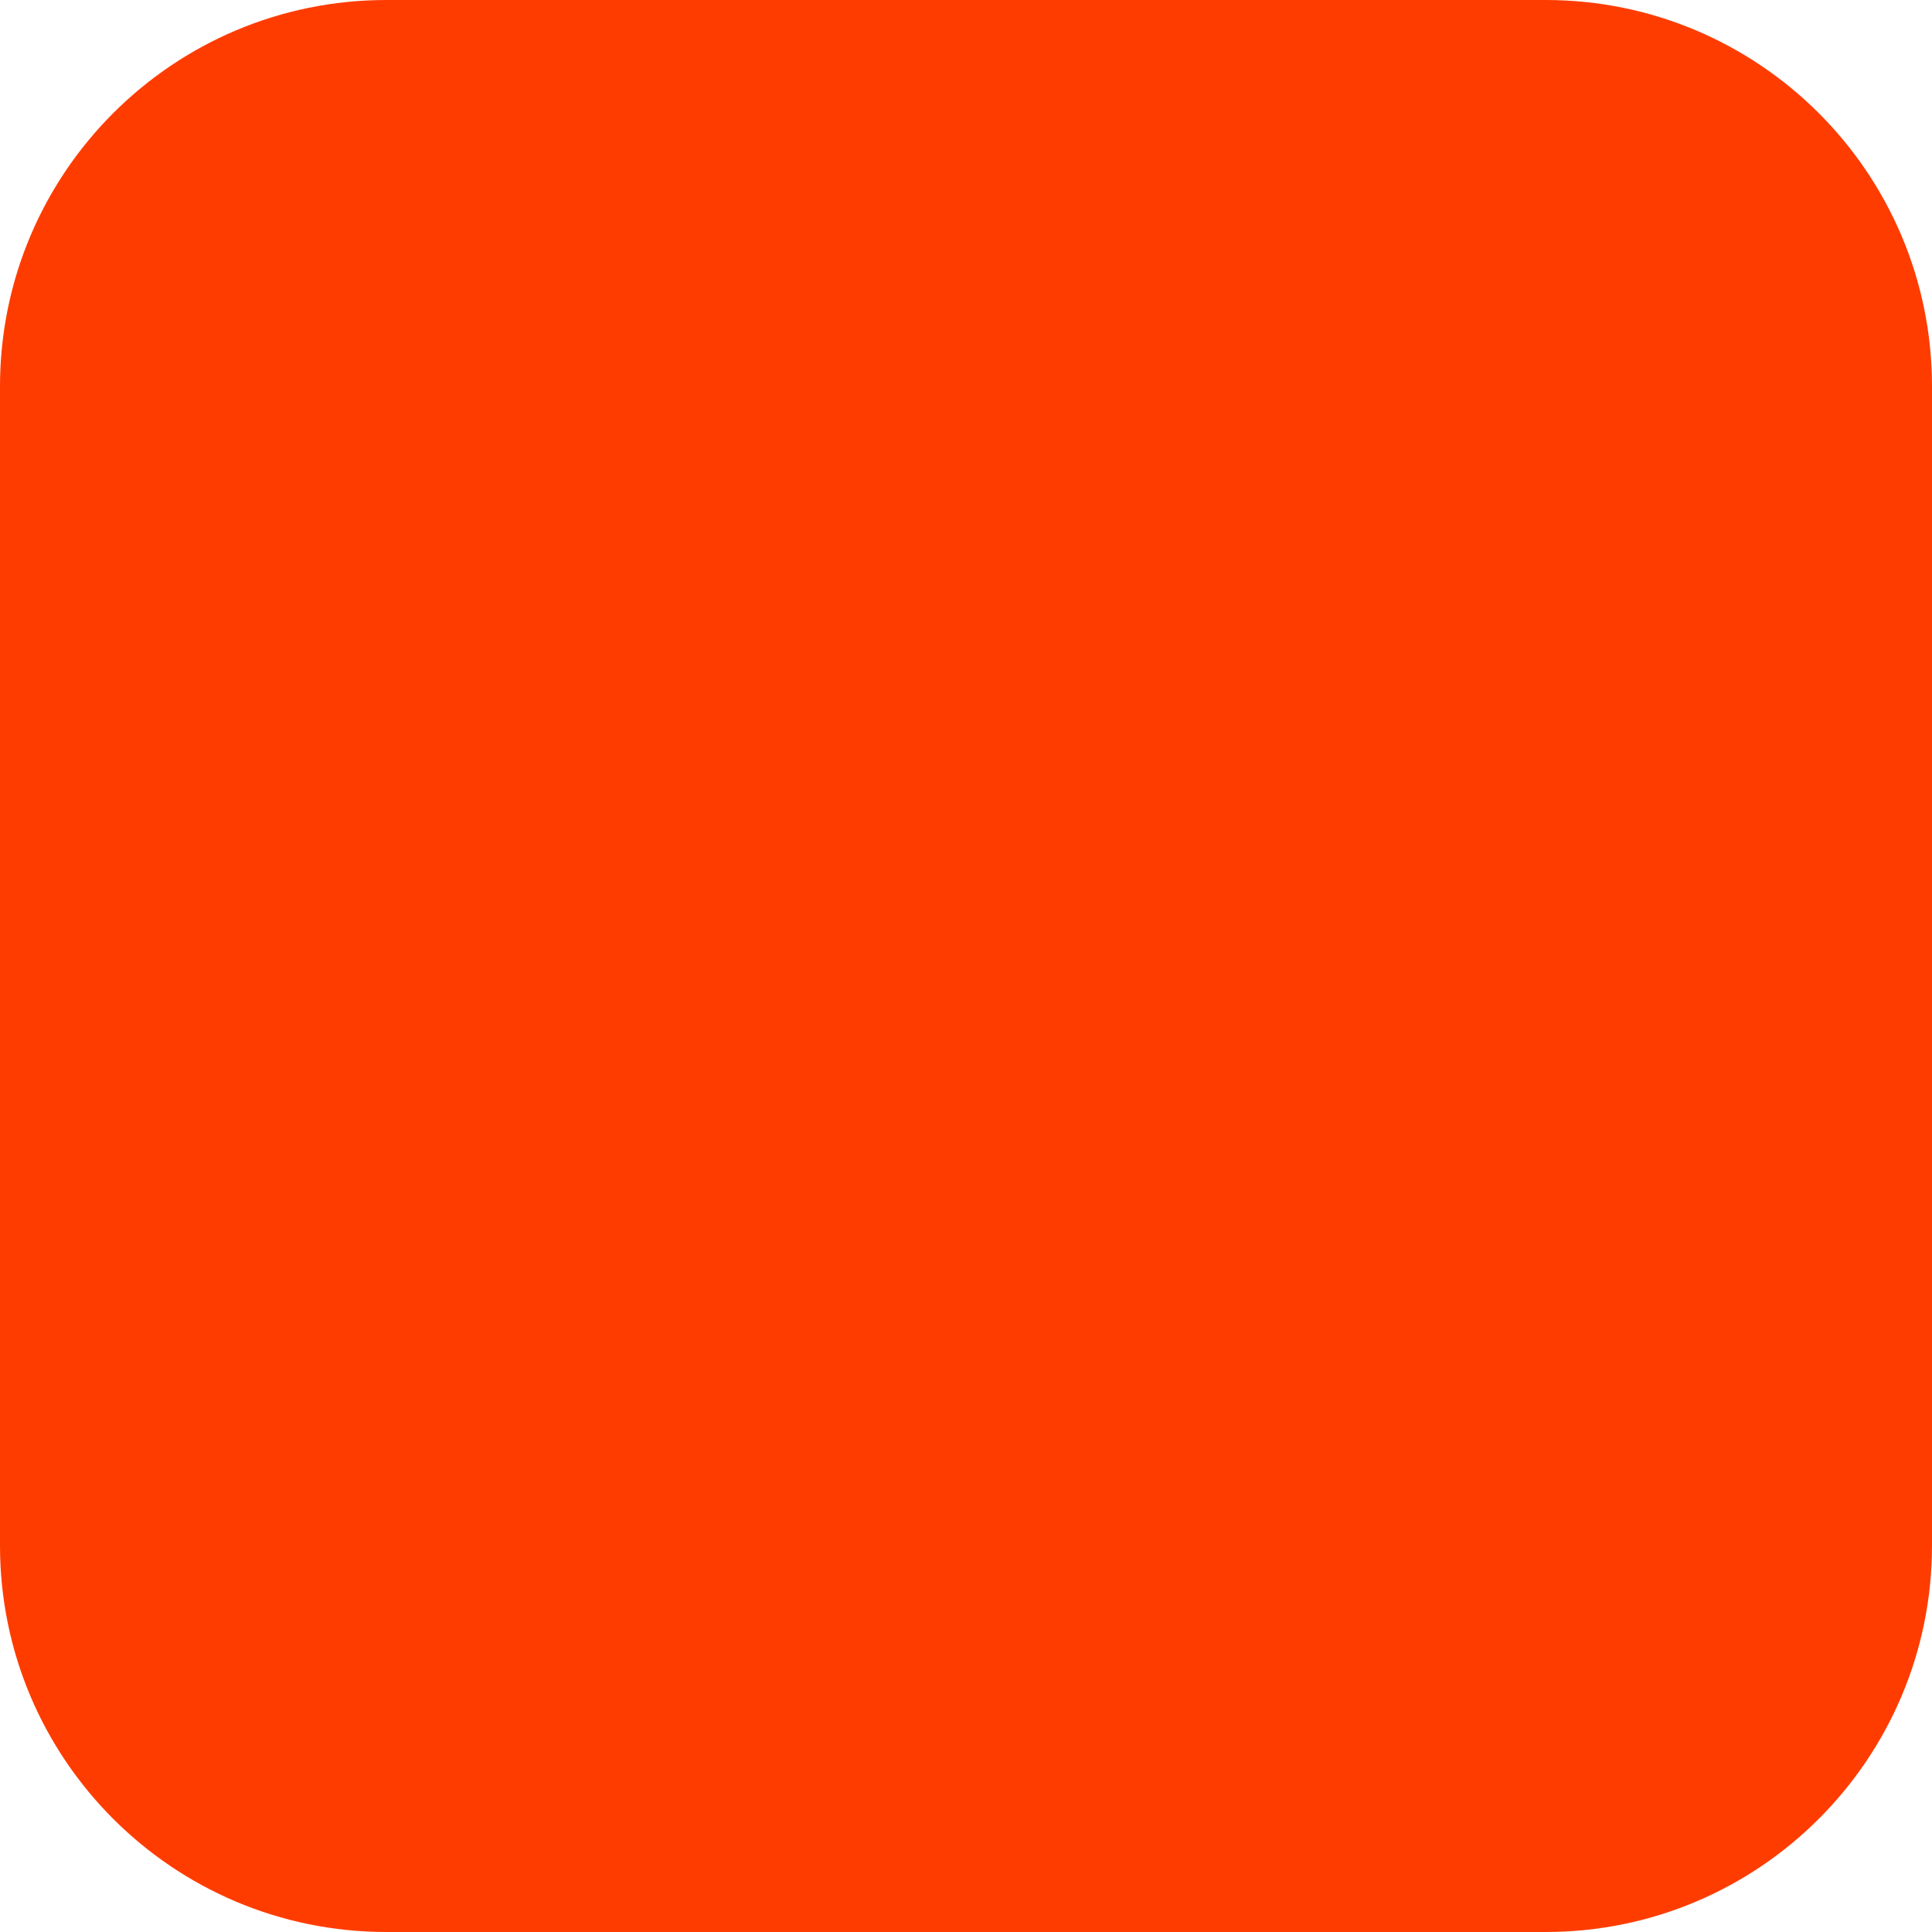
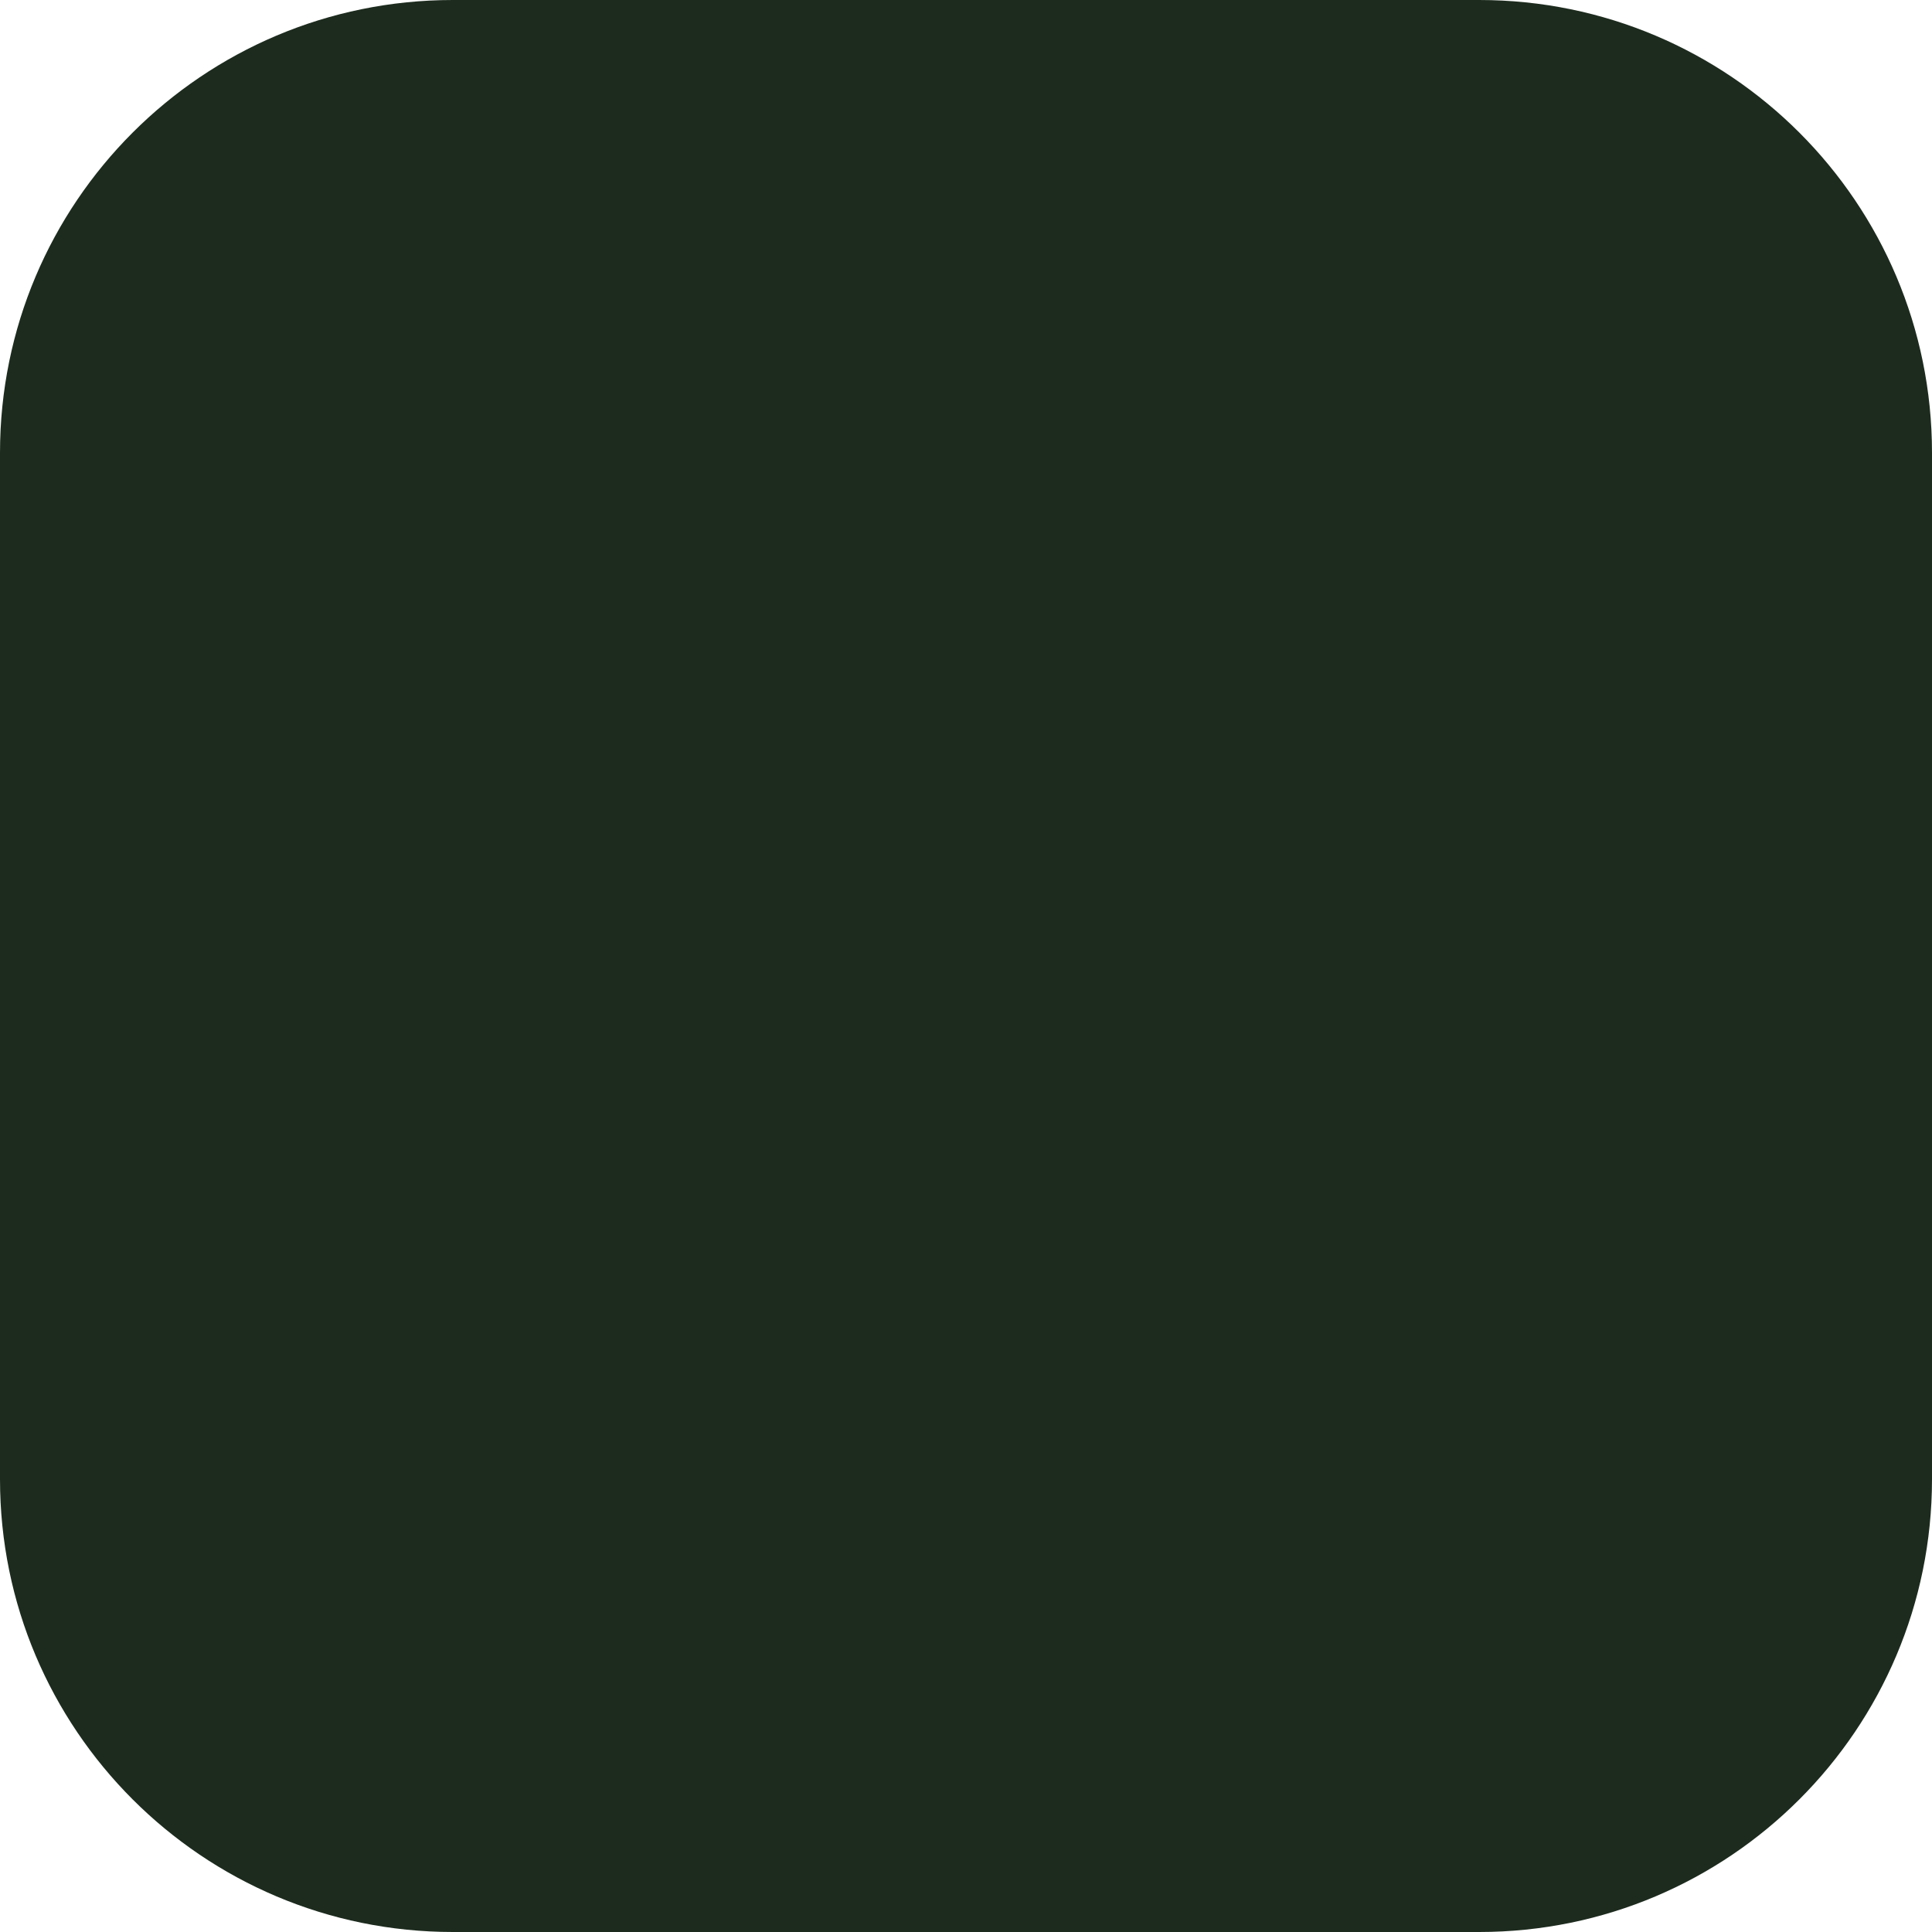
- <svg xmlns="http://www.w3.org/2000/svg" width="180" height="180" viewBox="0 0 180 180" fill="none">
-   <rect width="180" height="180" rx="36" fill="#FF3C00" />
+ <svg xmlns="http://www.w3.org/2000/svg" viewBox="0 0 512 512">
+   <rect width="512" height="512" rx="120" fill="#1d2b1e" />
</svg>
